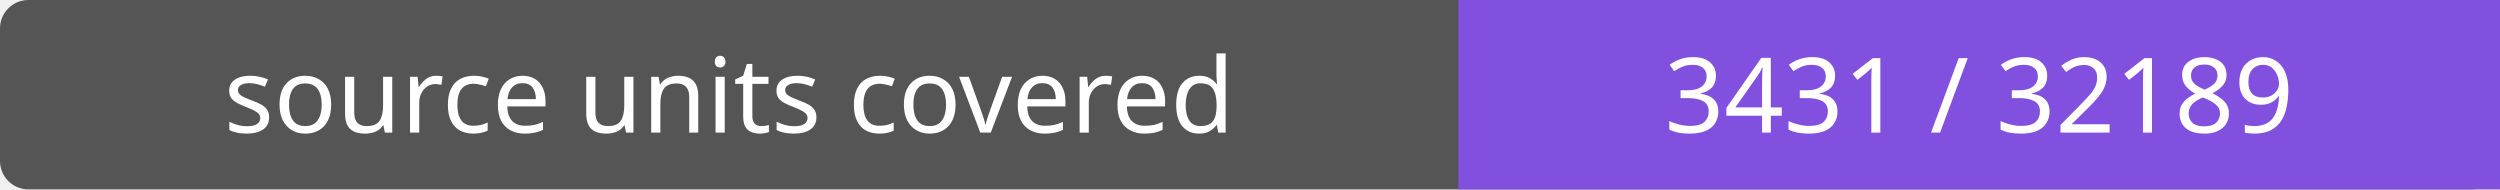
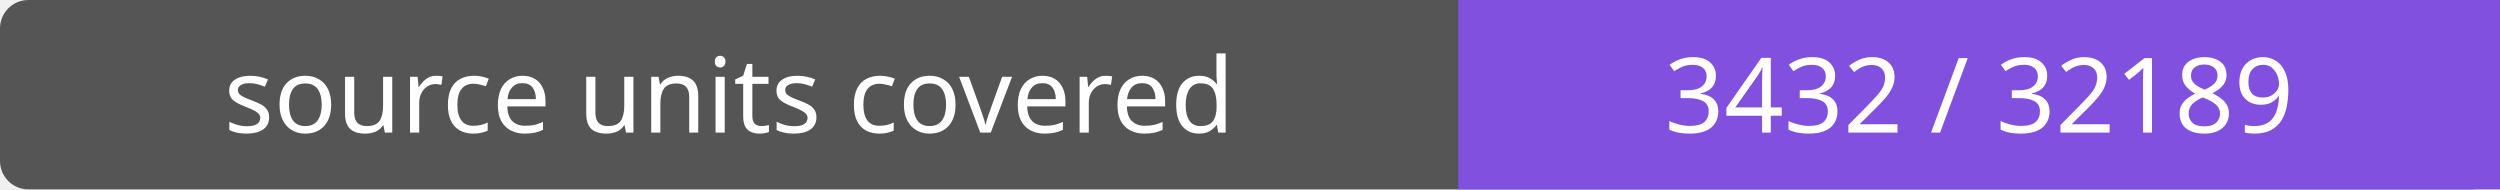
- <svg xmlns="http://www.w3.org/2000/svg" width="264" height="20" role="img" aria-label="source units covered: 3431 / 32189">
+ <svg xmlns="http://www.w3.org/2000/svg" width="264" height="20" role="img" aria-label="source units covered: 3432 / 32189">
  <rect width="264" height="20" rx="3" fill="#555" />
  <path fill="#8250df" d="M154 0h110v20H154z" />
  <g fill="#fff" text-anchor="middle" font-family="Verdana,sans-serif" font-size="11">
    <text x="77.0" y="14">source units covered</text>
-     <text x="209.0" y="14">3431 / 32189</text>
+     <text x="209.0" y="14">3432 / 32189</text>
  </g>
</svg>
